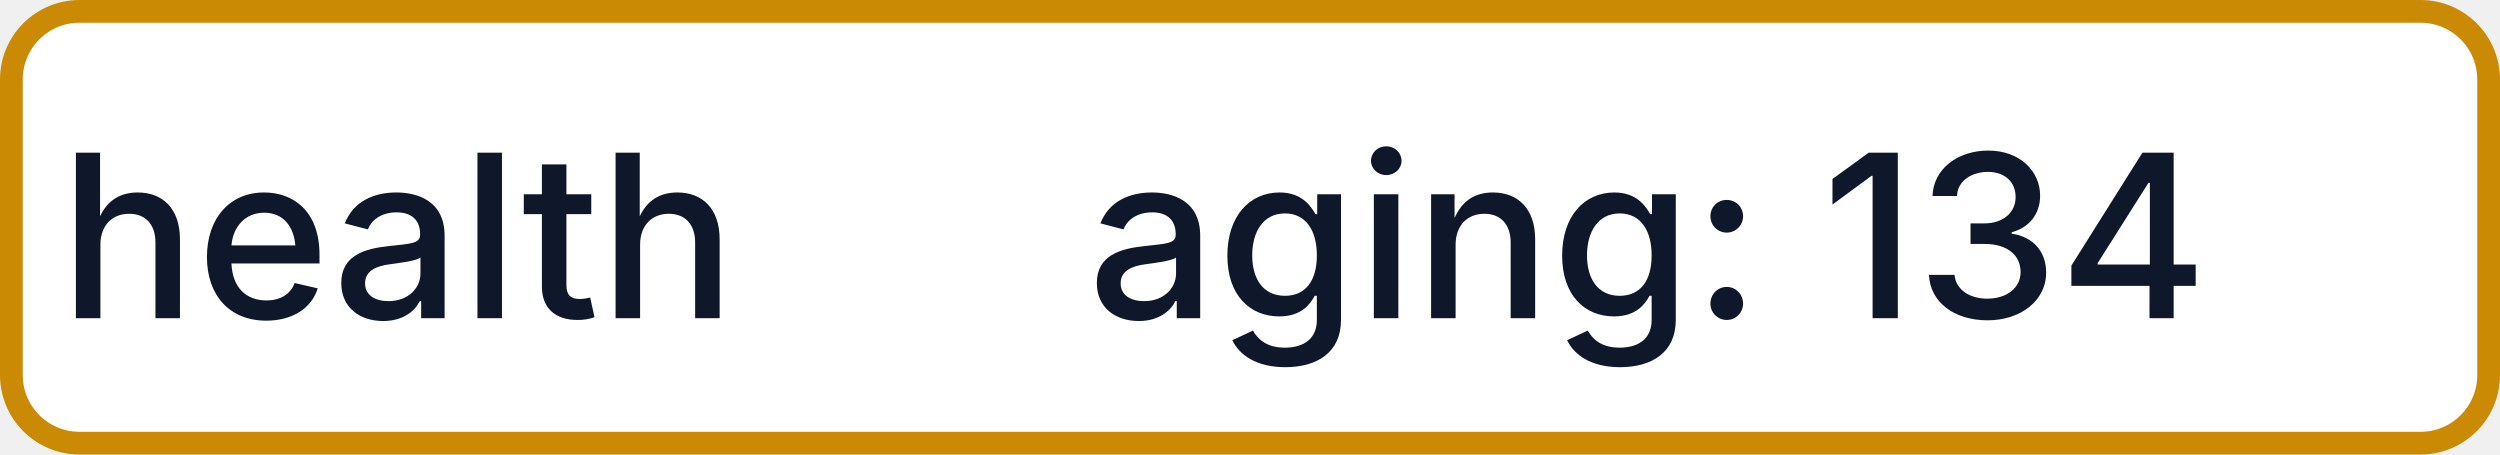
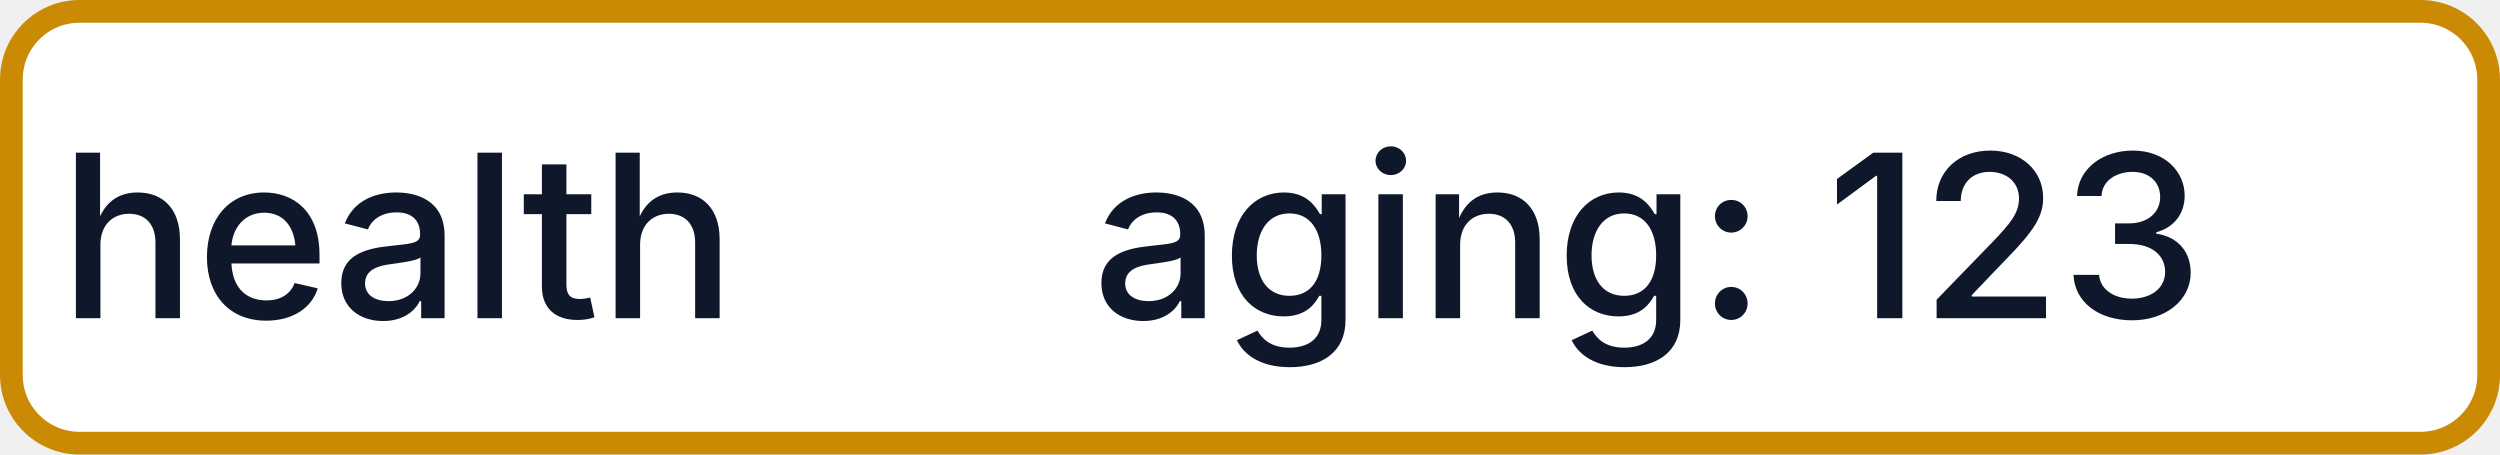
- <svg xmlns="http://www.w3.org/2000/svg" width="110" height="20" role="img" aria-label="health: aging: 134">
+ <svg xmlns="http://www.w3.org/2000/svg" width="110" height="20" role="img" aria-label="health: aging: 123">
  <rect x="0.5" y="0.5" width="109" height="19" rx="3" fill="#FFFFFF" stroke="#CA8A04" stroke-width="1" />
  <g fill="#0F172A" text-anchor="middle" font-family="-apple-system,BlinkMacSystemFont,Segoe UI,sans-serif" font-size="10" font-weight="500">
    <text x="17.5" y="14">health</text>
-     <text x="72.5" y="14" textLength="68" lengthAdjust="spacingAndGlyphs">aging: 134</text>
+     <text x="72.5" y="14" textLength="68" lengthAdjust="spacingAndGlyphs">aging: 123</text>
  </g>
</svg>
